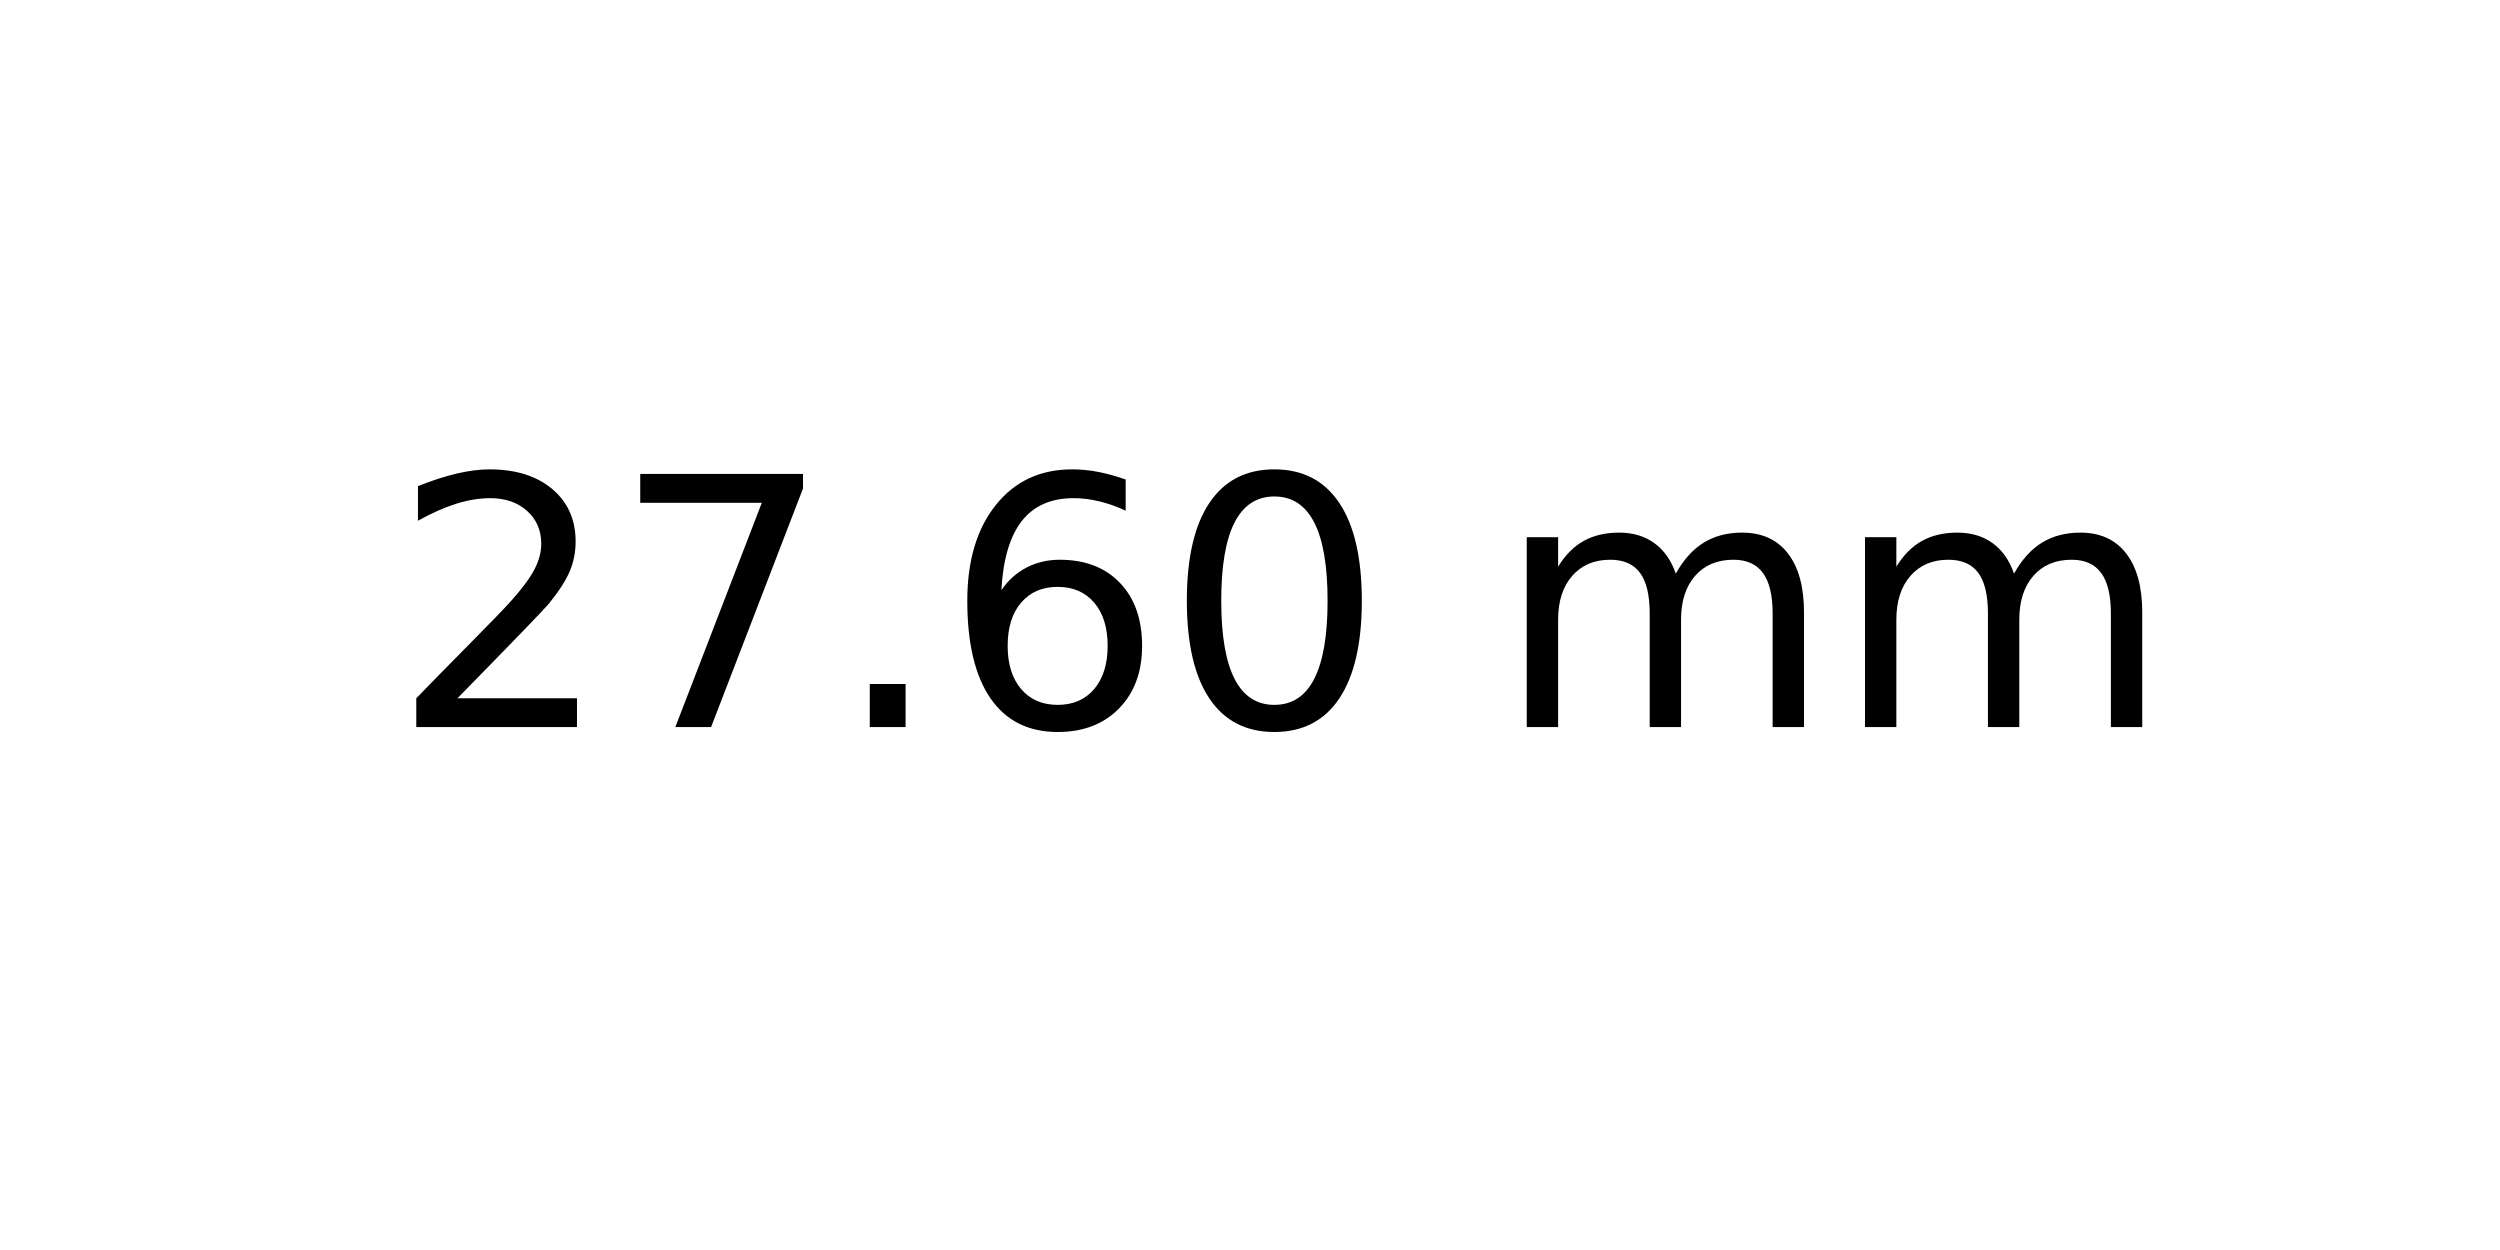
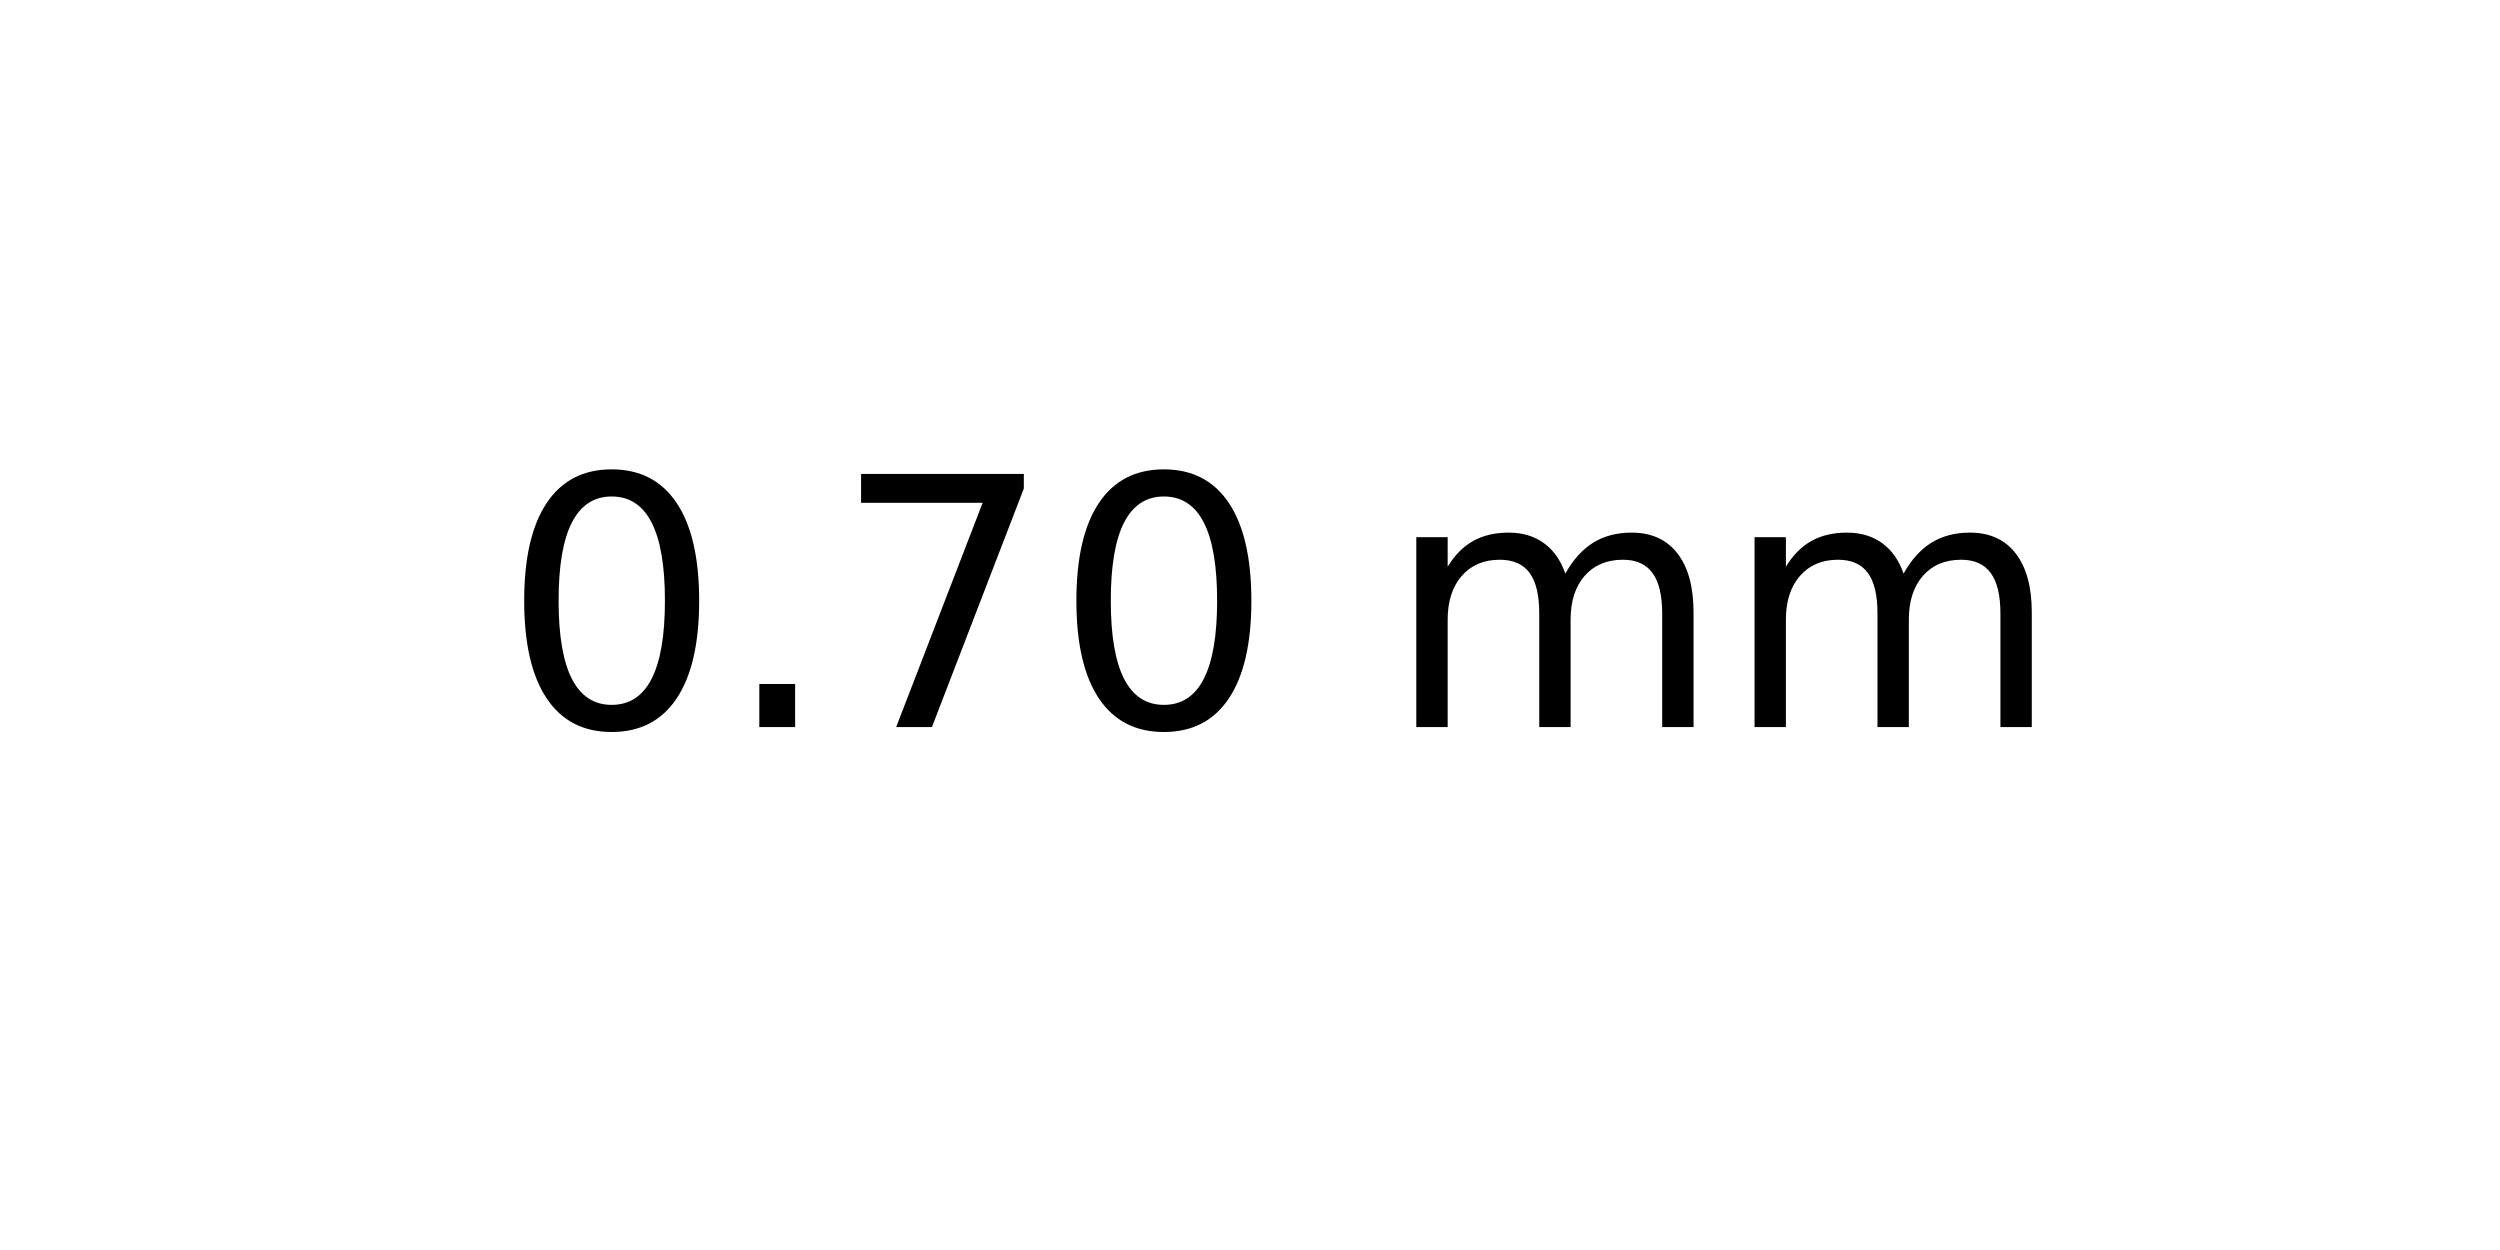
<svg xmlns="http://www.w3.org/2000/svg" xmlns:xlink="http://www.w3.org/1999/xlink" width="72pt" height="36pt" viewBox="0 0 72 36" version="1.1">
  <defs>
    <style type="text/css">*{stroke-linejoin: round; stroke-linecap: butt}</style>
  </defs>
  <g id="figure_1">
    <g id="axes_1">
      <g id="text_1">
-         <g transform="translate(11.25625 20.93937) scale(0.1 -0.1)">
+         <g transform="translate(14.4375 20.93937) scale(0.1 -0.1)">
          <defs>
-             <path id="DejaVuSans-32" d="M 1228 531  L 3431 531  L 3431 0  L 469 0  L 469 531  Q 828 903 1448 1529  Q 2069 2156 2228 2338  Q 2531 2678 2651 2914  Q 2772 3150 2772 3378  Q 2772 3750 2511 3984  Q 2250 4219 1831 4219  Q 1534 4219 1204 4116  Q 875 4013 500 3803  L 500 4441  Q 881 4594 1212 4672  Q 1544 4750 1819 4750  Q 2544 4750 2975 4387  Q 3406 4025 3406 3419  Q 3406 3131 3298 2873  Q 3191 2616 2906 2266  Q 2828 2175 2409 1742  Q 1991 1309 1228 531  z " transform="scale(0.015625)" />
+             <path id="DejaVuSans-30" d="M 2034 4250  Q 1547 4250 1301 3770  Q 1056 3291 1056 2328  Q 1056 1369 1301 889  Q 1547 409 2034 409  Q 2525 409 2770 889  Q 3016 1369 3016 2328  Q 3016 3291 2770 3770  Q 2525 4250 2034 4250  z M 2034 4750  Q 2819 4750 3233 4129  Q 3647 3509 3647 2328  Q 3647 1150 3233 529  Q 2819 -91 2034 -91  Q 1250 -91 836 529  Q 422 1150 422 2328  Q 422 3509 836 4129  Q 1250 4750 2034 4750  z " transform="scale(0.015625)" />
+             <path id="DejaVuSans-2e" d="M 684 794  L 1344 794  L 1344 0  L 684 0  L 684 794  z " transform="scale(0.015625)" />
            <path id="DejaVuSans-37" d="M 525 4666  L 3525 4666  L 3525 4397  L 1831 0  L 1172 0  L 2766 4134  L 525 4134  L 525 4666  z " transform="scale(0.015625)" />
-             <path id="DejaVuSans-2e" d="M 684 794  L 1344 794  L 1344 0  L 684 0  L 684 794  z " transform="scale(0.015625)" />
-             <path id="DejaVuSans-36" d="M 2113 2584  Q 1688 2584 1439 2293  Q 1191 2003 1191 1497  Q 1191 994 1439 701  Q 1688 409 2113 409  Q 2538 409 2786 701  Q 3034 994 3034 1497  Q 3034 2003 2786 2293  Q 2538 2584 2113 2584  z M 3366 4563  L 3366 3988  Q 3128 4100 2886 4159  Q 2644 4219 2406 4219  Q 1781 4219 1451 3797  Q 1122 3375 1075 2522  Q 1259 2794 1537 2939  Q 1816 3084 2150 3084  Q 2853 3084 3261 2657  Q 3669 2231 3669 1497  Q 3669 778 3244 343  Q 2819 -91 2113 -91  Q 1303 -91 875 529  Q 447 1150 447 2328  Q 447 3434 972 4092  Q 1497 4750 2381 4750  Q 2619 4750 2861 4703  Q 3103 4656 3366 4563  z " transform="scale(0.015625)" />
-             <path id="DejaVuSans-30" d="M 2034 4250  Q 1547 4250 1301 3770  Q 1056 3291 1056 2328  Q 1056 1369 1301 889  Q 1547 409 2034 409  Q 2525 409 2770 889  Q 3016 1369 3016 2328  Q 3016 3291 2770 3770  Q 2525 4250 2034 4250  z M 2034 4750  Q 2819 4750 3233 4129  Q 3647 3509 3647 2328  Q 3647 1150 3233 529  Q 2819 -91 2034 -91  Q 1250 -91 836 529  Q 422 1150 422 2328  Q 422 3509 836 4129  Q 1250 4750 2034 4750  z " transform="scale(0.015625)" />
            <path id="DejaVuSans-20" transform="scale(0.015625)" />
            <path id="DejaVuSans-6d" d="M 3328 2828  Q 3544 3216 3844 3400  Q 4144 3584 4550 3584  Q 5097 3584 5394 3201  Q 5691 2819 5691 2113  L 5691 0  L 5113 0  L 5113 2094  Q 5113 2597 4934 2840  Q 4756 3084 4391 3084  Q 3944 3084 3684 2787  Q 3425 2491 3425 1978  L 3425 0  L 2847 0  L 2847 2094  Q 2847 2600 2669 2842  Q 2491 3084 2119 3084  Q 1678 3084 1418 2786  Q 1159 2488 1159 1978  L 1159 0  L 581 0  L 581 3500  L 1159 3500  L 1159 2956  Q 1356 3278 1631 3431  Q 1906 3584 2284 3584  Q 2666 3584 2933 3390  Q 3200 3197 3328 2828  z " transform="scale(0.015625)" />
          </defs>
-           <use xlink:href="#DejaVuSans-32" />
-           <use xlink:href="#DejaVuSans-37" x="63.623" />
-           <use xlink:href="#DejaVuSans-2e" x="127.246" />
-           <use xlink:href="#DejaVuSans-36" x="159.033" />
-           <use xlink:href="#DejaVuSans-30" x="222.656" />
-           <use xlink:href="#DejaVuSans-20" x="286.279" />
-           <use xlink:href="#DejaVuSans-6d" x="318.066" />
-           <use xlink:href="#DejaVuSans-6d" x="415.479" />
+           <use xlink:href="#DejaVuSans-30" />
+           <use xlink:href="#DejaVuSans-2e" x="63.623" />
+           <use xlink:href="#DejaVuSans-37" x="95.41" />
+           <use xlink:href="#DejaVuSans-30" x="159.033" />
+           <use xlink:href="#DejaVuSans-20" x="222.656" />
+           <use xlink:href="#DejaVuSans-6d" x="254.443" />
+           <use xlink:href="#DejaVuSans-6d" x="351.855" />
        </g>
      </g>
    </g>
  </g>
</svg>
